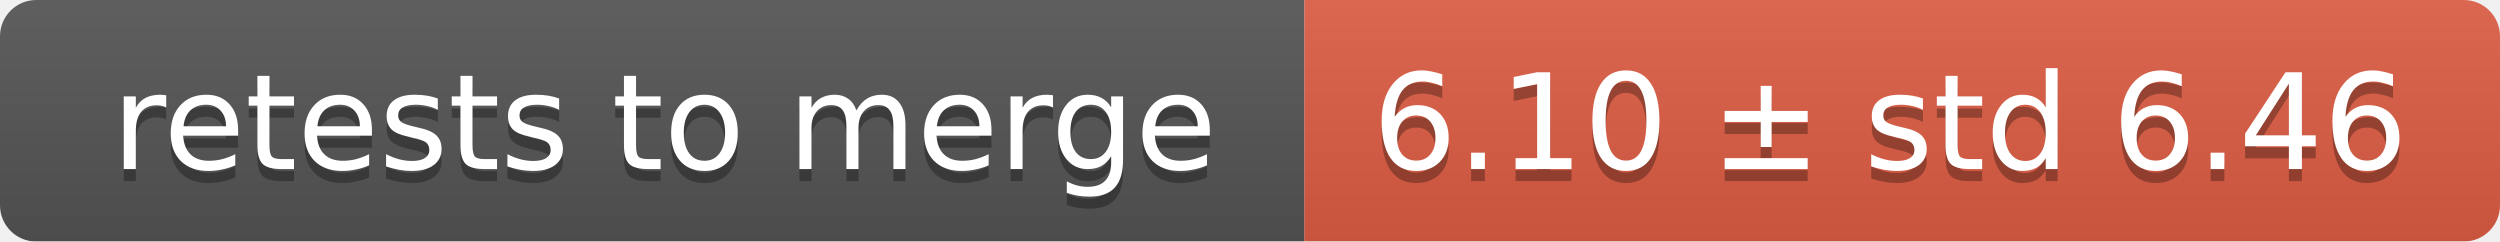
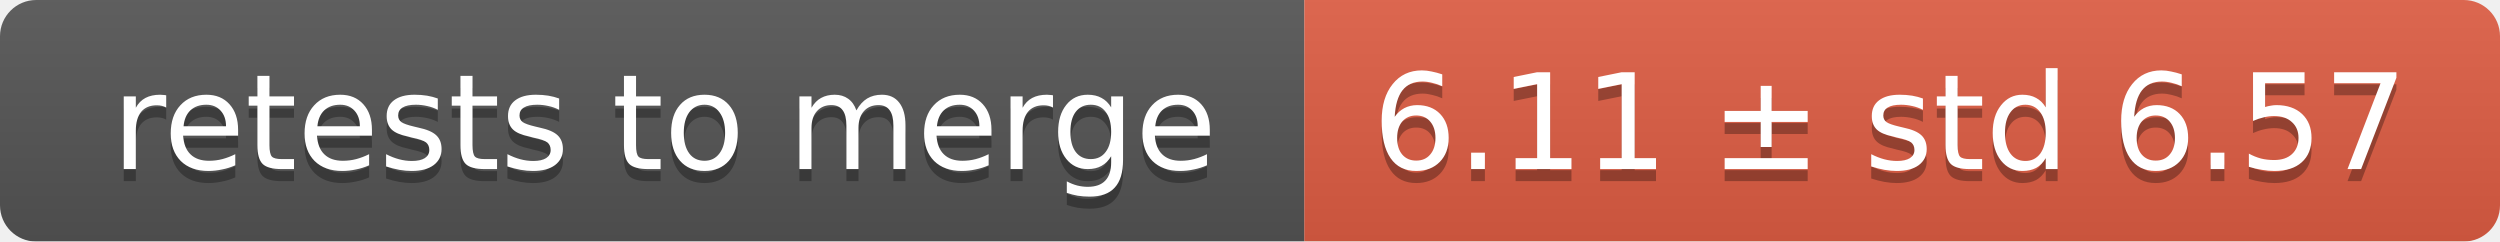
<svg xmlns="http://www.w3.org/2000/svg" width="207" height="20">
  <linearGradient id="smooth" x2="0" y2="100%">
    <stop offset="0" stop-color="#bbb" stop-opacity=".1" />
    <stop offset="1" stop-opacity=".1" />
  </linearGradient>
  <mask id="round">
    <rect width="207" height="20" rx="3" fill="#fff" />
  </mask>
  <g mask="url(#round)">
    <rect width="108" height="20" fill="#555" />
    <rect x="108" width="99" height="20" fill="#e05d44" />
    <rect width="207" height="20" fill="url(#smooth)" />
  </g>
  <g fill="#fff" text-anchor="middle" font-family="DejaVu Sans,Verdana,Geneva,sans-serif" font-size="11">
    <text x="55" y="15" fill="#010101" fill-opacity=".3">retests to merge</text>
    <text x="55" y="14">retests to merge</text>
-     <text x="156.5" y="15" fill="#010101" fill-opacity=".3">6.10 ± std 6.46</text>
-     <text x="156.5" y="14">6.10 ± std 6.46</text>
+     <text x="156.5" y="15" fill="#010101" fill-opacity=".3">6.11 ± std 6.57</text>
+     <text x="156.5" y="14">6.11 ± std 6.57</text>
  </g>
</svg>
